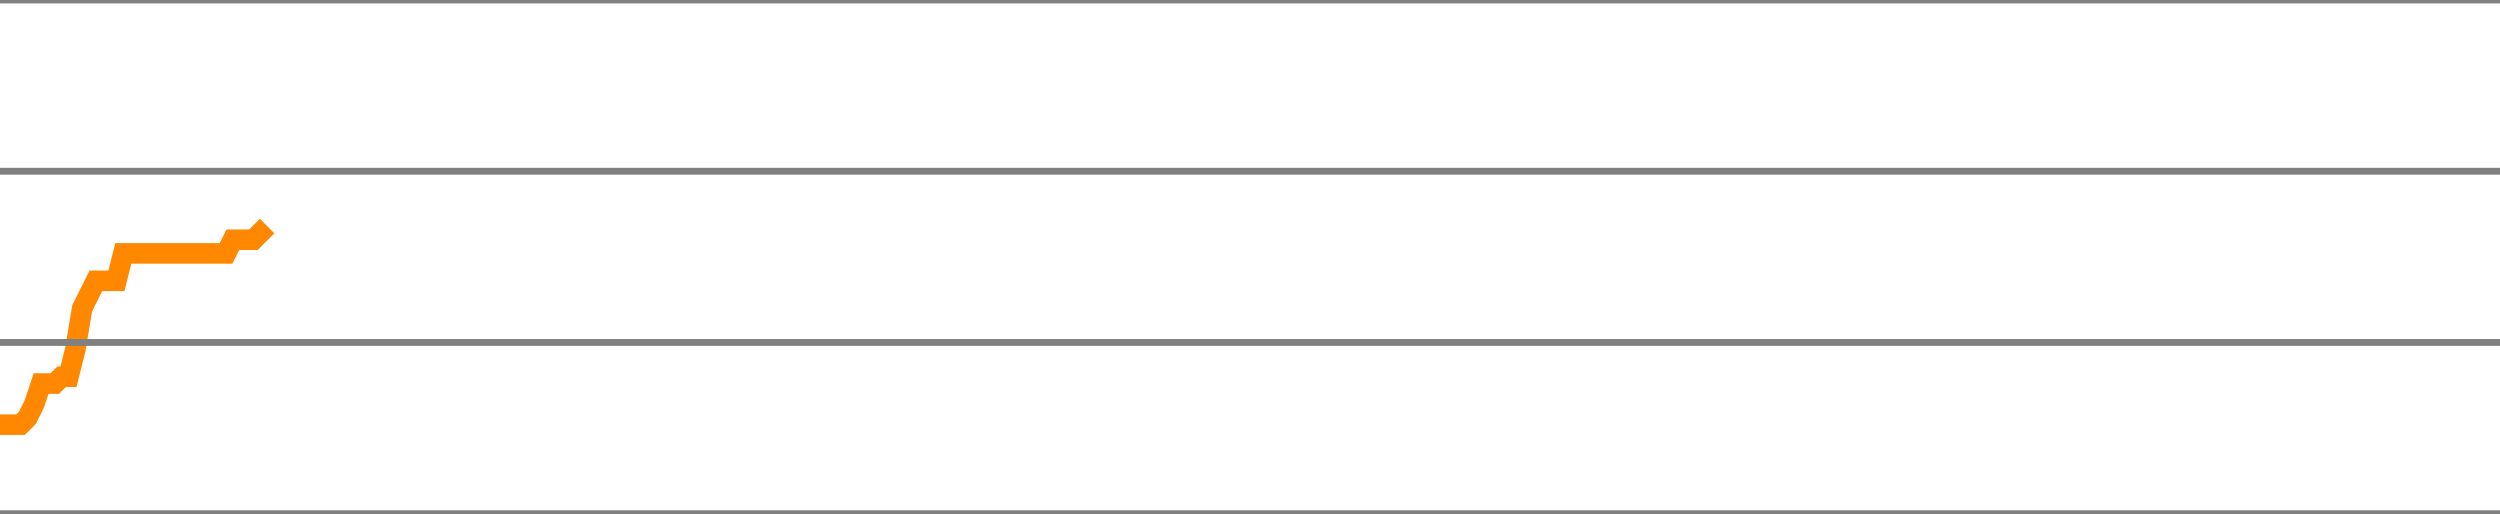
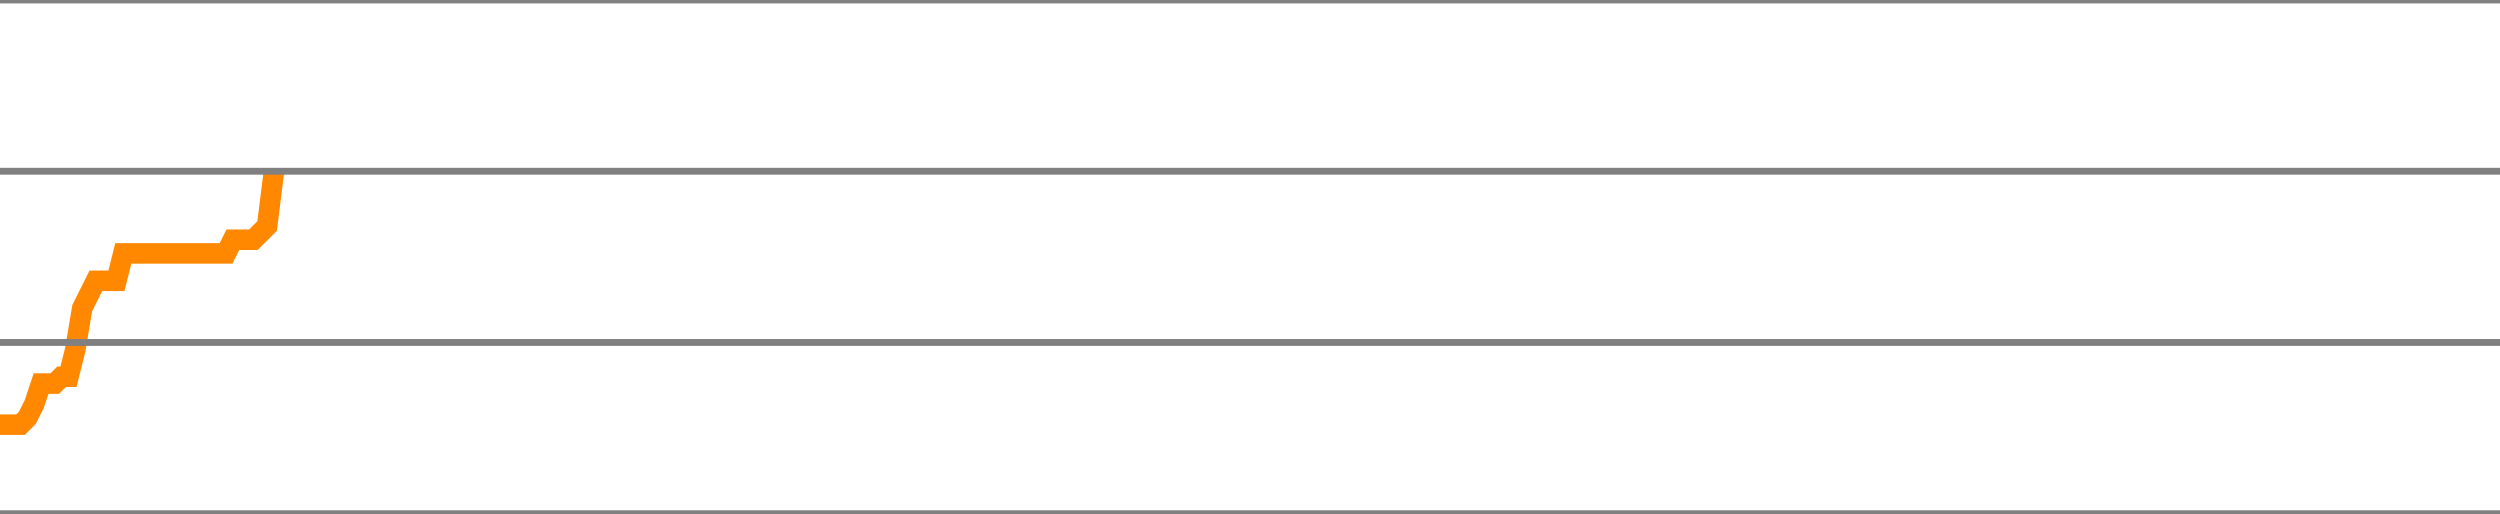
<svg xmlns="http://www.w3.org/2000/svg" version="1.1" style="background-color: #e6e6e6; width: 365px;" viewBox="0 -2275 365 75" preserveAspectRatio="none">
-   <polyline fill="none" stroke="#ff8800" stroke-width="3" points="0,-2213 1,-2213 2,-2213 3,-2213 4,-2214 5,-2216 6,-2219 7,-2219 8,-2219 9,-2220 10,-2220 11,-2224 12,-2230 13,-2232 14,-2234 15,-2234 16,-2234 17,-2234 18,-2238 19,-2238 20,-2238 21,-2238 22,-2238 23,-2238 24,-2238 25,-2238 26,-2238 27,-2238 28,-2238 29,-2238 30,-2238 31,-2238 32,-2238 33,-2238 34,-2240 35,-2240 36,-2240 37,-2240 38,-2241 39,-2242" />
+   <polyline fill="none" stroke="#ff8800" stroke-width="3" points="0,-2213 1,-2213 2,-2213 3,-2213 4,-2214 5,-2216 6,-2219 7,-2219 8,-2219 9,-2220 10,-2220 11,-2224 12,-2230 13,-2232 14,-2234 15,-2234 16,-2234 17,-2234 18,-2238 19,-2238 20,-2238 21,-2238 22,-2238 23,-2238 24,-2238 25,-2238 26,-2238 27,-2238 28,-2238 29,-2238 30,-2238 31,-2238 32,-2238 33,-2238 34,-2240 35,-2240 36,-2240 37,-2240 38,-2241 39,-2242 40,-2250" />
  <line x1="0" y1="0" x2="365" y2="0" style="stroke:grey;stroke-width:1" />
  <line x1="0" y1="-25" x2="365" y2="-25" style="stroke:grey;stroke-width:1" />
  <line x1="0" y1="-50" x2="365" y2="-50" style="stroke:grey;stroke-width:1" />
  <line x1="0" y1="-75" x2="365" y2="-75" style="stroke:grey;stroke-width:1" />
  <line x1="0" y1="-100" x2="365" y2="-100" style="stroke:grey;stroke-width:1" />
  <line x1="0" y1="-125" x2="365" y2="-125" style="stroke:grey;stroke-width:1" />
  <line x1="0" y1="-150" x2="365" y2="-150" style="stroke:grey;stroke-width:1" />
  <line x1="0" y1="-175" x2="365" y2="-175" style="stroke:grey;stroke-width:1" />
  <line x1="0" y1="-200" x2="365" y2="-200" style="stroke:grey;stroke-width:1" />
  <line x1="0" y1="-225" x2="365" y2="-225" style="stroke:grey;stroke-width:1" />
  <line x1="0" y1="-250" x2="365" y2="-250" style="stroke:grey;stroke-width:1" />
  <line x1="0" y1="-275" x2="365" y2="-275" style="stroke:grey;stroke-width:1" />
  <line x1="0" y1="-300" x2="365" y2="-300" style="stroke:grey;stroke-width:1" />
  <line x1="0" y1="-325" x2="365" y2="-325" style="stroke:grey;stroke-width:1" />
  <line x1="0" y1="-350" x2="365" y2="-350" style="stroke:grey;stroke-width:1" />
  <line x1="0" y1="-375" x2="365" y2="-375" style="stroke:grey;stroke-width:1" />
  <line x1="0" y1="-400" x2="365" y2="-400" style="stroke:grey;stroke-width:1" />
  <line x1="0" y1="-425" x2="365" y2="-425" style="stroke:grey;stroke-width:1" />
  <line x1="0" y1="-450" x2="365" y2="-450" style="stroke:grey;stroke-width:1" />
  <line x1="0" y1="-475" x2="365" y2="-475" style="stroke:grey;stroke-width:1" />
  <line x1="0" y1="-500" x2="365" y2="-500" style="stroke:grey;stroke-width:1" />
  <line x1="0" y1="-525" x2="365" y2="-525" style="stroke:grey;stroke-width:1" />
  <line x1="0" y1="-550" x2="365" y2="-550" style="stroke:grey;stroke-width:1" />
  <line x1="0" y1="-575" x2="365" y2="-575" style="stroke:grey;stroke-width:1" />
  <line x1="0" y1="-600" x2="365" y2="-600" style="stroke:grey;stroke-width:1" />
  <line x1="0" y1="-625" x2="365" y2="-625" style="stroke:grey;stroke-width:1" />
  <line x1="0" y1="-650" x2="365" y2="-650" style="stroke:grey;stroke-width:1" />
  <line x1="0" y1="-675" x2="365" y2="-675" style="stroke:grey;stroke-width:1" />
  <line x1="0" y1="-700" x2="365" y2="-700" style="stroke:grey;stroke-width:1" />
  <line x1="0" y1="-725" x2="365" y2="-725" style="stroke:grey;stroke-width:1" />
  <line x1="0" y1="-750" x2="365" y2="-750" style="stroke:grey;stroke-width:1" />
  <line x1="0" y1="-775" x2="365" y2="-775" style="stroke:grey;stroke-width:1" />
  <line x1="0" y1="-800" x2="365" y2="-800" style="stroke:grey;stroke-width:1" />
  <line x1="0" y1="-825" x2="365" y2="-825" style="stroke:grey;stroke-width:1" />
  <line x1="0" y1="-850" x2="365" y2="-850" style="stroke:grey;stroke-width:1" />
  <line x1="0" y1="-875" x2="365" y2="-875" style="stroke:grey;stroke-width:1" />
  <line x1="0" y1="-900" x2="365" y2="-900" style="stroke:grey;stroke-width:1" />
  <line x1="0" y1="-925" x2="365" y2="-925" style="stroke:grey;stroke-width:1" />
  <line x1="0" y1="-950" x2="365" y2="-950" style="stroke:grey;stroke-width:1" />
  <line x1="0" y1="-975" x2="365" y2="-975" style="stroke:grey;stroke-width:1" />
  <line x1="0" y1="-1000" x2="365" y2="-1000" style="stroke:grey;stroke-width:1" />
  <line x1="0" y1="-1025" x2="365" y2="-1025" style="stroke:grey;stroke-width:1" />
  <line x1="0" y1="-1050" x2="365" y2="-1050" style="stroke:grey;stroke-width:1" />
  <line x1="0" y1="-1075" x2="365" y2="-1075" style="stroke:grey;stroke-width:1" />
  <line x1="0" y1="-1100" x2="365" y2="-1100" style="stroke:grey;stroke-width:1" />
  <line x1="0" y1="-1125" x2="365" y2="-1125" style="stroke:grey;stroke-width:1" />
  <line x1="0" y1="-1150" x2="365" y2="-1150" style="stroke:grey;stroke-width:1" />
  <line x1="0" y1="-1175" x2="365" y2="-1175" style="stroke:grey;stroke-width:1" />
  <line x1="0" y1="-1200" x2="365" y2="-1200" style="stroke:grey;stroke-width:1" />
  <line x1="0" y1="-1225" x2="365" y2="-1225" style="stroke:grey;stroke-width:1" />
  <line x1="0" y1="-1250" x2="365" y2="-1250" style="stroke:grey;stroke-width:1" />
  <line x1="0" y1="-1275" x2="365" y2="-1275" style="stroke:grey;stroke-width:1" />
  <line x1="0" y1="-1300" x2="365" y2="-1300" style="stroke:grey;stroke-width:1" />
  <line x1="0" y1="-1325" x2="365" y2="-1325" style="stroke:grey;stroke-width:1" />
  <line x1="0" y1="-1350" x2="365" y2="-1350" style="stroke:grey;stroke-width:1" />
  <line x1="0" y1="-1375" x2="365" y2="-1375" style="stroke:grey;stroke-width:1" />
  <line x1="0" y1="-1400" x2="365" y2="-1400" style="stroke:grey;stroke-width:1" />
  <line x1="0" y1="-1425" x2="365" y2="-1425" style="stroke:grey;stroke-width:1" />
  <line x1="0" y1="-1450" x2="365" y2="-1450" style="stroke:grey;stroke-width:1" />
  <line x1="0" y1="-1475" x2="365" y2="-1475" style="stroke:grey;stroke-width:1" />
  <line x1="0" y1="-1500" x2="365" y2="-1500" style="stroke:grey;stroke-width:1" />
  <line x1="0" y1="-1525" x2="365" y2="-1525" style="stroke:grey;stroke-width:1" />
  <line x1="0" y1="-1550" x2="365" y2="-1550" style="stroke:grey;stroke-width:1" />
  <line x1="0" y1="-1575" x2="365" y2="-1575" style="stroke:grey;stroke-width:1" />
  <line x1="0" y1="-1600" x2="365" y2="-1600" style="stroke:grey;stroke-width:1" />
  <line x1="0" y1="-1625" x2="365" y2="-1625" style="stroke:grey;stroke-width:1" />
  <line x1="0" y1="-1650" x2="365" y2="-1650" style="stroke:grey;stroke-width:1" />
  <line x1="0" y1="-1675" x2="365" y2="-1675" style="stroke:grey;stroke-width:1" />
  <line x1="0" y1="-1700" x2="365" y2="-1700" style="stroke:grey;stroke-width:1" />
  <line x1="0" y1="-1725" x2="365" y2="-1725" style="stroke:grey;stroke-width:1" />
  <line x1="0" y1="-1750" x2="365" y2="-1750" style="stroke:grey;stroke-width:1" />
  <line x1="0" y1="-1775" x2="365" y2="-1775" style="stroke:grey;stroke-width:1" />
  <line x1="0" y1="-1800" x2="365" y2="-1800" style="stroke:grey;stroke-width:1" />
  <line x1="0" y1="-1825" x2="365" y2="-1825" style="stroke:grey;stroke-width:1" />
  <line x1="0" y1="-1850" x2="365" y2="-1850" style="stroke:grey;stroke-width:1" />
  <line x1="0" y1="-1875" x2="365" y2="-1875" style="stroke:grey;stroke-width:1" />
  <line x1="0" y1="-1900" x2="365" y2="-1900" style="stroke:grey;stroke-width:1" />
  <line x1="0" y1="-1925" x2="365" y2="-1925" style="stroke:grey;stroke-width:1" />
  <line x1="0" y1="-1950" x2="365" y2="-1950" style="stroke:grey;stroke-width:1" />
  <line x1="0" y1="-1975" x2="365" y2="-1975" style="stroke:grey;stroke-width:1" />
  <line x1="0" y1="-2000" x2="365" y2="-2000" style="stroke:grey;stroke-width:1" />
  <line x1="0" y1="-2025" x2="365" y2="-2025" style="stroke:grey;stroke-width:1" />
  <line x1="0" y1="-2050" x2="365" y2="-2050" style="stroke:grey;stroke-width:1" />
  <line x1="0" y1="-2075" x2="365" y2="-2075" style="stroke:grey;stroke-width:1" />
  <line x1="0" y1="-2100" x2="365" y2="-2100" style="stroke:grey;stroke-width:1" />
  <line x1="0" y1="-2125" x2="365" y2="-2125" style="stroke:grey;stroke-width:1" />
  <line x1="0" y1="-2150" x2="365" y2="-2150" style="stroke:grey;stroke-width:1" />
  <line x1="0" y1="-2175" x2="365" y2="-2175" style="stroke:grey;stroke-width:1" />
  <line x1="0" y1="-2200" x2="365" y2="-2200" style="stroke:grey;stroke-width:1" />
  <line x1="0" y1="-2225" x2="365" y2="-2225" style="stroke:grey;stroke-width:1" />
  <line x1="0" y1="-2250" x2="365" y2="-2250" style="stroke:grey;stroke-width:1" />
  <line x1="0" y1="-2275" x2="365" y2="-2275" style="stroke:grey;stroke-width:1" />
</svg>
